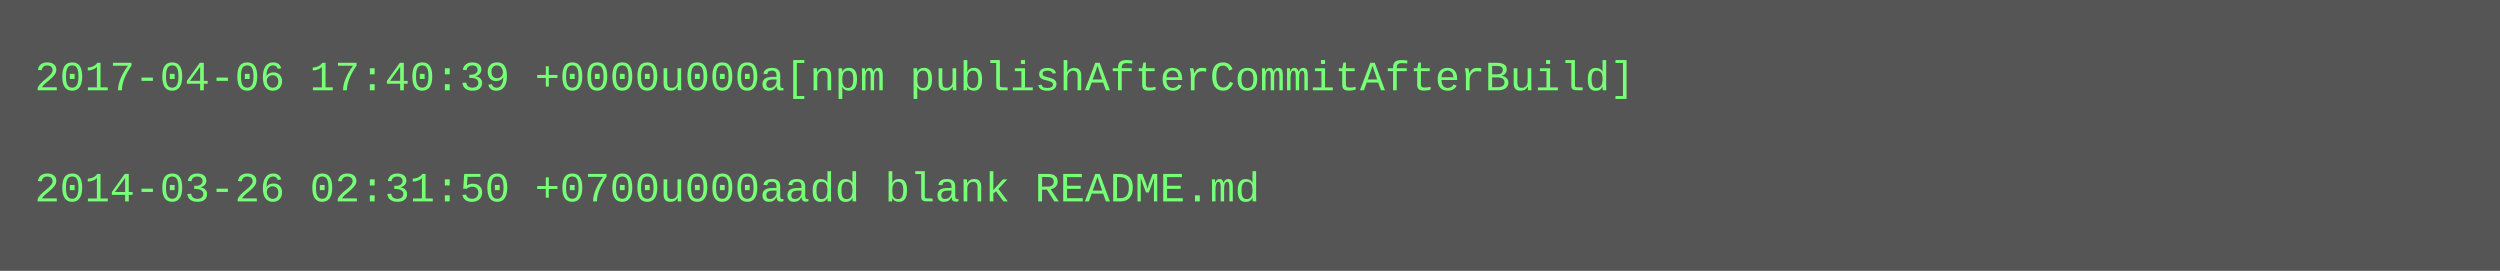
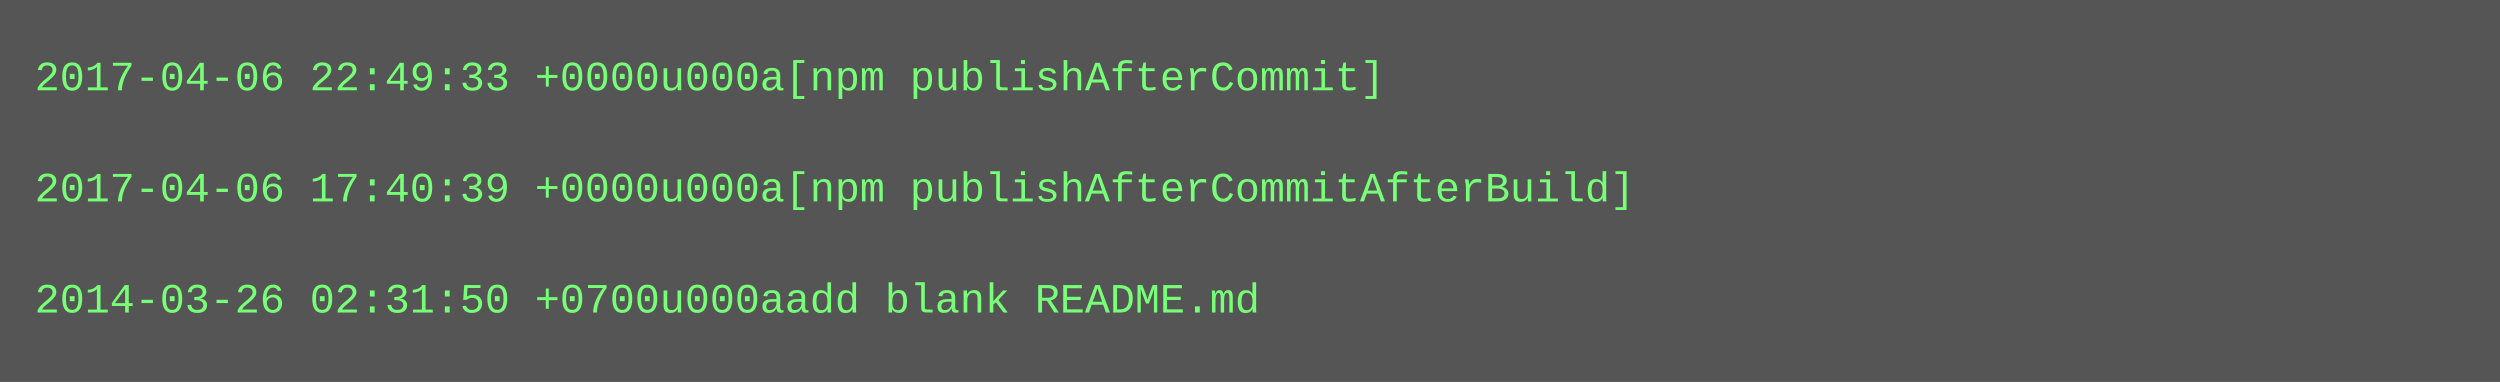
- <svg xmlns="http://www.w3.org/2000/svg" height="78" width="720">
-   <rect height="78" fill="#555" width="720" />
+ <svg xmlns="http://www.w3.org/2000/svg" height="110" width="720">
+   <rect height="110" fill="#555" width="720" />
  <text fill="#7f7" font-family="Courier New" font-size="12" xml:space="preserve">
-     <tspan x="10" y="26">2017-04-06 17:40:39 +0000u000a[npm publishAfterCommitAfterBuild]</tspan>
+     <tspan x="10" y="26">2017-04-06 22:49:33 +0000u000a[npm publishAfterCommit]</tspan>
    <tspan x="10" y="42" />
-     <tspan x="10" y="58">2014-03-26 02:31:50 +0700u000aadd blank README.md</tspan>
+     <tspan x="10" y="58">2017-04-06 17:40:39 +0000u000a[npm publishAfterCommitAfterBuild]</tspan>
+     <tspan x="10" y="74" />
+     <tspan x="10" y="90">2014-03-26 02:31:50 +0700u000aadd blank README.md</tspan>
  </text>
</svg>
